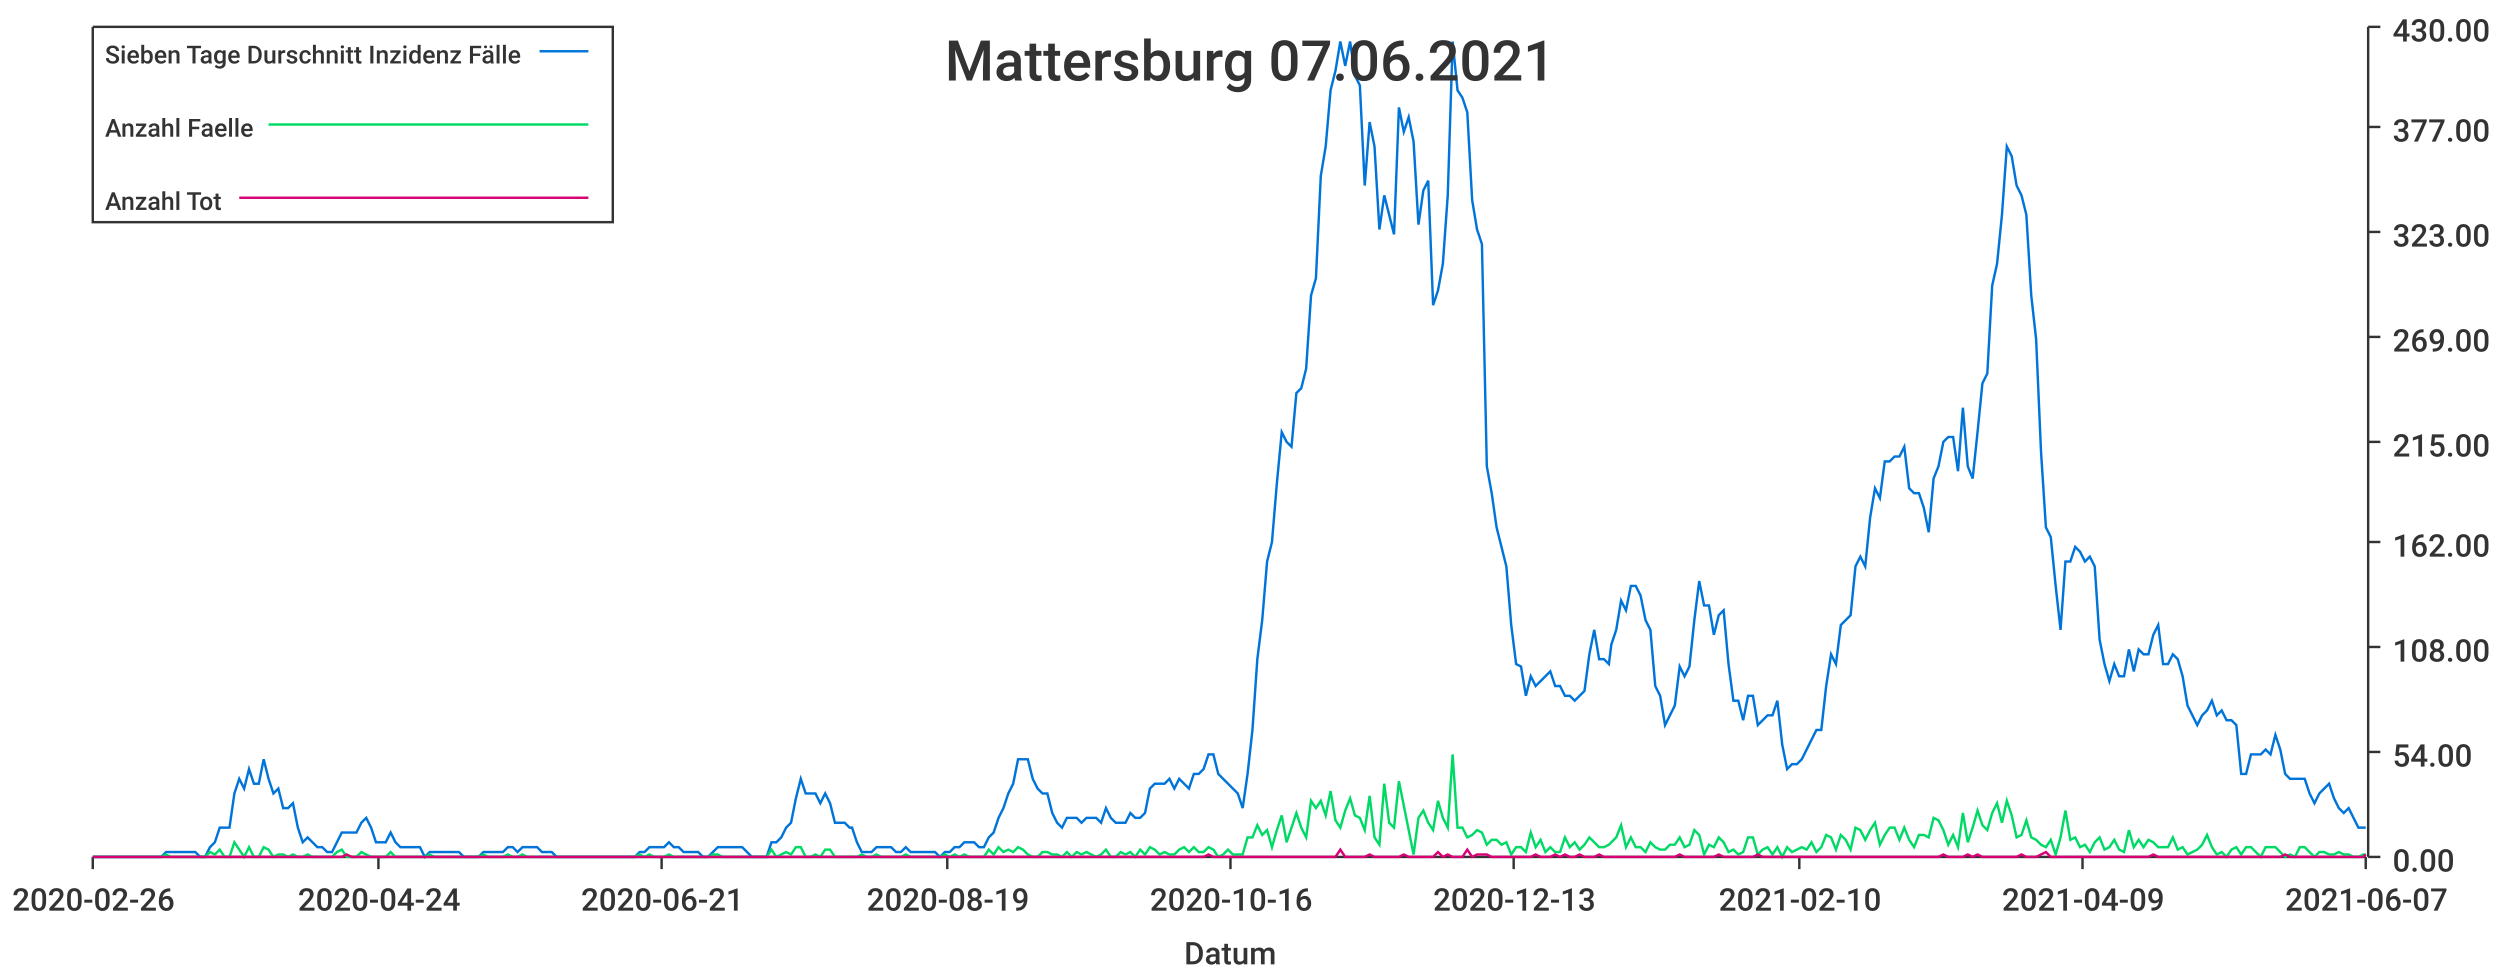
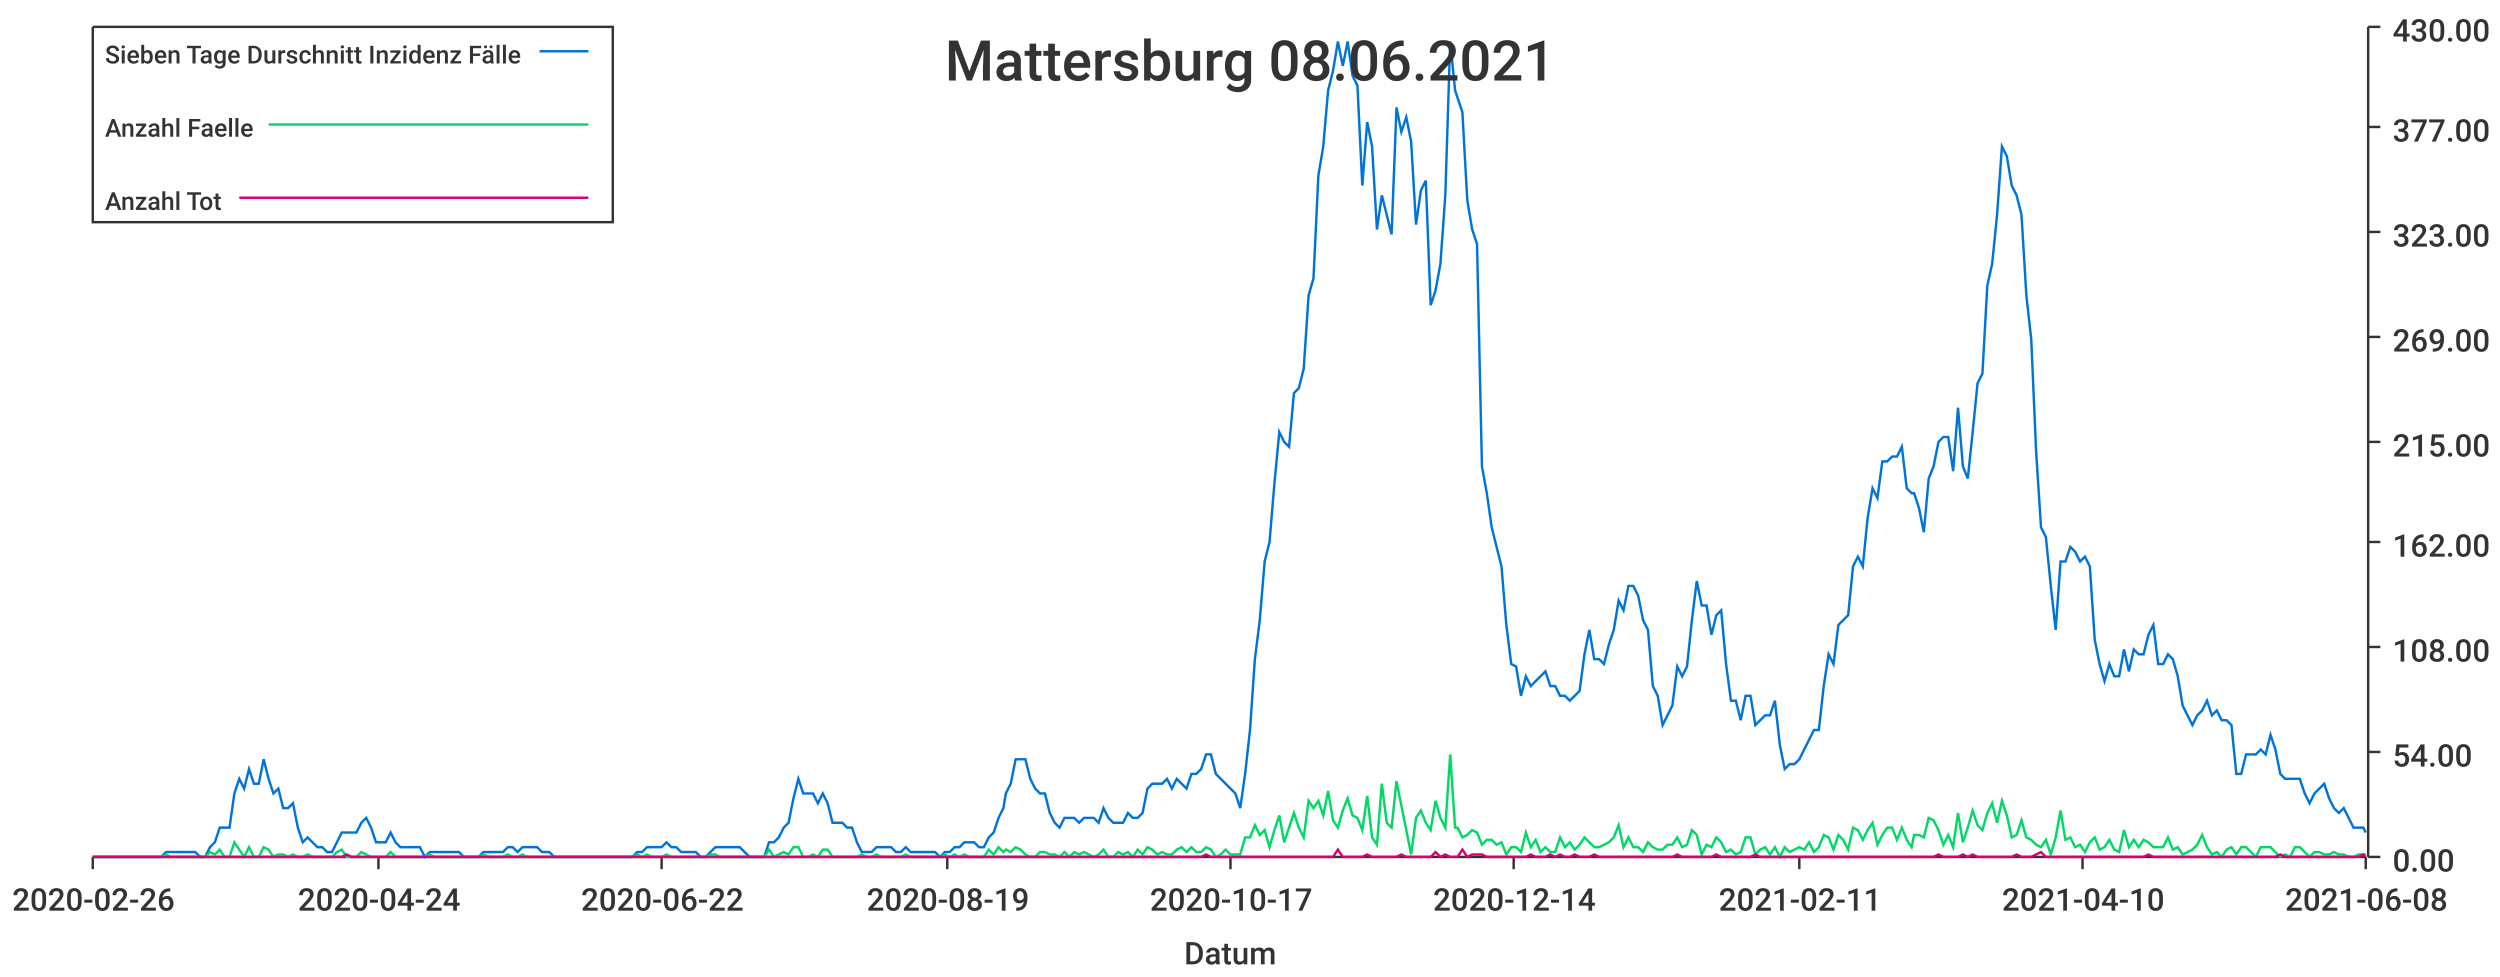
<svg xmlns="http://www.w3.org/2000/svg" width="1024" height="400">\n<path d="M 0 0 L 1024 0 L 1024 400 L 0 400 L 0 0" style="stroke-width:0;stroke:rgba(255,255,255,1.0);fill:rgba(255,255,255,1.0)" />
  <path d="M 38 11 L 969 11 L 969 351 L 38 351 L 38 11" style="stroke-width:0;stroke:rgba(255,255,255,1.0);fill:rgba(255,255,255,1.0)" />
  <path d="M 38 351 L 969 351" style="stroke-width:1;stroke:rgba(51,51,51,1.0);fill:none" />
  <path d="M 38 351 L 38 356" style="stroke-width:1;stroke:rgba(51,51,51,1.0);fill:none" />
  <text x="5" y="373" style="stroke-width:0;stroke:none;fill:rgba(51,51,51,1.0);font-size:12.8px;font-family:'Roboto Medium',sans-serif">2020-02-26</text>
  <path d="M 155 351 L 155 356" style="stroke-width:1;stroke:rgba(51,51,51,1.0);fill:none" />
  <text x="122" y="373" style="stroke-width:0;stroke:none;fill:rgba(51,51,51,1.0);font-size:12.8px;font-family:'Roboto Medium',sans-serif">2020-04-24</text>
  <path d="M 271 351 L 271 356" style="stroke-width:1;stroke:rgba(51,51,51,1.0);fill:none" />
-   <text x="238" y="373" style="stroke-width:0;stroke:none;fill:rgba(51,51,51,1.0);font-size:12.8px;font-family:'Roboto Medium',sans-serif">2020-06-21</text>
+   <text x="238" y="373" style="stroke-width:0;stroke:none;fill:rgba(51,51,51,1.0);font-size:12.8px;font-family:'Roboto Medium',sans-serif">2020-06-22</text>
  <path d="M 388 351 L 388 356" style="stroke-width:1;stroke:rgba(51,51,51,1.0);fill:none" />
  <text x="355" y="373" style="stroke-width:0;stroke:none;fill:rgba(51,51,51,1.0);font-size:12.8px;font-family:'Roboto Medium',sans-serif">2020-08-19</text>
  <path d="M 504 351 L 504 356" style="stroke-width:1;stroke:rgba(51,51,51,1.0);fill:none" />
-   <text x="471" y="373" style="stroke-width:0;stroke:none;fill:rgba(51,51,51,1.0);font-size:12.8px;font-family:'Roboto Medium',sans-serif">2020-10-16</text>
+   <text x="471" y="373" style="stroke-width:0;stroke:none;fill:rgba(51,51,51,1.0);font-size:12.8px;font-family:'Roboto Medium',sans-serif">2020-10-17</text>
  <path d="M 620 351 L 620 356" style="stroke-width:1;stroke:rgba(51,51,51,1.0);fill:none" />
-   <text x="587" y="373" style="stroke-width:0;stroke:none;fill:rgba(51,51,51,1.0);font-size:12.8px;font-family:'Roboto Medium',sans-serif">2020-12-13</text>
+   <text x="587" y="373" style="stroke-width:0;stroke:none;fill:rgba(51,51,51,1.0);font-size:12.8px;font-family:'Roboto Medium',sans-serif">2020-12-14</text>
  <path d="M 737 351 L 737 356" style="stroke-width:1;stroke:rgba(51,51,51,1.0);fill:none" />
-   <text x="704" y="373" style="stroke-width:0;stroke:none;fill:rgba(51,51,51,1.0);font-size:12.8px;font-family:'Roboto Medium',sans-serif">2021-02-10</text>
+   <text x="704" y="373" style="stroke-width:0;stroke:none;fill:rgba(51,51,51,1.0);font-size:12.8px;font-family:'Roboto Medium',sans-serif">2021-02-11</text>
  <path d="M 853 351 L 853 356" style="stroke-width:1;stroke:rgba(51,51,51,1.0);fill:none" />
-   <text x="820" y="373" style="stroke-width:0;stroke:none;fill:rgba(51,51,51,1.0);font-size:12.8px;font-family:'Roboto Medium',sans-serif">2021-04-09</text>
+   <text x="820" y="373" style="stroke-width:0;stroke:none;fill:rgba(51,51,51,1.0);font-size:12.8px;font-family:'Roboto Medium',sans-serif">2021-04-10</text>
  <path d="M 969 351 L 969 356" style="stroke-width:1;stroke:rgba(51,51,51,1.0);fill:none" />
-   <text x="936" y="373" style="stroke-width:0;stroke:none;fill:rgba(51,51,51,1.0);font-size:12.8px;font-family:'Roboto Medium',sans-serif">2021-06-07</text>
+   <text x="936" y="373" style="stroke-width:0;stroke:none;fill:rgba(51,51,51,1.0);font-size:12.8px;font-family:'Roboto Medium',sans-serif">2021-06-08</text>
  <text x="485" y="395" style="stroke-width:0;stroke:none;fill:rgba(51,51,51,1.0);font-size:12.8px;font-family:'Roboto Medium',sans-serif">Datum</text>
  <path d="M 970 351 L 970 11" style="stroke-width:1;stroke:rgba(51,51,51,1.0);fill:none" />
  <path d="M 970 351 L 975 351" style="stroke-width:1;stroke:rgba(51,51,51,1.0);fill:none" />
  <text x="980" y="357" style="stroke-width:0;stroke:none;fill:rgba(51,51,51,1.0);font-size:12.8px;font-family:'Roboto Medium',sans-serif">0.00</text>
  <path d="M 970 308 L 975 308" style="stroke-width:1;stroke:rgba(51,51,51,1.0);fill:none" />
  <text x="980" y="314" style="stroke-width:0;stroke:none;fill:rgba(51,51,51,1.0);font-size:12.8px;font-family:'Roboto Medium',sans-serif">54.00</text>
  <path d="M 970 265 L 975 265" style="stroke-width:1;stroke:rgba(51,51,51,1.0);fill:none" />
  <text x="980" y="271" style="stroke-width:0;stroke:none;fill:rgba(51,51,51,1.0);font-size:12.8px;font-family:'Roboto Medium',sans-serif">108.00</text>
  <path d="M 970 222 L 975 222" style="stroke-width:1;stroke:rgba(51,51,51,1.0);fill:none" />
  <text x="980" y="228" style="stroke-width:0;stroke:none;fill:rgba(51,51,51,1.0);font-size:12.8px;font-family:'Roboto Medium',sans-serif">162.00</text>
  <path d="M 970 181 L 975 181" style="stroke-width:1;stroke:rgba(51,51,51,1.0);fill:none" />
  <text x="980" y="187" style="stroke-width:0;stroke:none;fill:rgba(51,51,51,1.0);font-size:12.8px;font-family:'Roboto Medium',sans-serif">215.00</text>
  <path d="M 970 138 L 975 138" style="stroke-width:1;stroke:rgba(51,51,51,1.0);fill:none" />
  <text x="980" y="144" style="stroke-width:0;stroke:none;fill:rgba(51,51,51,1.0);font-size:12.8px;font-family:'Roboto Medium',sans-serif">269.00</text>
  <path d="M 970 95 L 975 95" style="stroke-width:1;stroke:rgba(51,51,51,1.0);fill:none" />
  <text x="980" y="101" style="stroke-width:0;stroke:none;fill:rgba(51,51,51,1.0);font-size:12.8px;font-family:'Roboto Medium',sans-serif">323.00</text>
  <path d="M 970 52 L 975 52" style="stroke-width:1;stroke:rgba(51,51,51,1.0);fill:none" />
  <text x="980" y="58" style="stroke-width:0;stroke:none;fill:rgba(51,51,51,1.0);font-size:12.8px;font-family:'Roboto Medium',sans-serif">377.00</text>
  <path d="M 970 11 L 975 11" style="stroke-width:1;stroke:rgba(51,51,51,1.0);fill:none" />
  <text x="980" y="17" style="stroke-width:0;stroke:none;fill:rgba(51,51,51,1.0);font-size:12.8px;font-family:'Roboto Medium',sans-serif">430.00</text>
-   <path d="M 38 351 L 40 351 L 42 351 L 44 351 L 46 351 L 48 351 L 50 351 L 52 351 L 54 351 L 56 351 L 58 351 L 60 351 L 62 351 L 64 351 L 66 351 L 68 349 L 70 349 L 72 349 L 74 349 L 76 349 L 78 349 L 80 349 L 82 351 L 84 351 L 86 347 L 88 345 L 90 339 L 92 339 L 94 339 L 96 325 L 98 319 L 100 323 L 102 315 L 104 321 L 106 321 L 108 311 L 110 319 L 112 325 L 114 323 L 116 331 L 118 331 L 120 329 L 122 339 L 124 345 L 126 343 L 128 345 L 130 347 L 132 347 L 134 349 L 136 349 L 138 345 L 140 341 L 142 341 L 144 341 L 146 341 L 148 337 L 150 335 L 152 339 L 154 345 L 156 345 L 158 345 L 160 341 L 162 345 L 164 347 L 166 347 L 168 347 L 170 347 L 172 347 L 174 351 L 176 349 L 178 349 L 180 349 L 182 349 L 184 349 L 186 349 L 188 349 L 190 351 L 192 351 L 194 351 L 196 351 L 198 349 L 200 349 L 202 349 L 204 349 L 206 349 L 208 347 L 210 347 L 212 349 L 214 347 L 216 347 L 218 347 L 220 347 L 222 349 L 224 349 L 226 349 L 228 351 L 230 351 L 232 351 L 234 351 L 236 351 L 238 351 L 240 351 L 242 351 L 244 351 L 246 351 L 248 351 L 250 351 L 252 351 L 254 351 L 256 351 L 258 351 L 260 351 L 262 349 L 264 349 L 266 347 L 268 347 L 270 347 L 272 347 L 274 345 L 276 347 L 278 347 L 280 349 L 282 349 L 284 349 L 286 349 L 288 351 L 290 351 L 292 349 L 294 347 L 296 347 L 298 347 L 300 347 L 302 347 L 304 347 L 306 349 L 308 351 L 310 351 L 312 351 L 314 351 L 316 345 L 318 345 L 320 343 L 322 339 L 324 337 L 326 327 L 328 319 L 330 325 L 332 325 L 334 325 L 336 329 L 338 325 L 340 329 L 342 337 L 344 337 L 346 337 L 348 339 L 349 339 L 351 345 L 353 349 L 355 349 L 357 349 L 359 347 L 361 347 L 363 347 L 365 347 L 367 349 L 369 349 L 371 347 L 373 349 L 375 349 L 377 349 L 379 349 L 381 349 L 383 349 L 385 351 L 387 349 L 389 349 L 391 347 L 393 347 L 395 345 L 397 345 L 399 345 L 401 347 L 403 347 L 405 343 L 407 341 L 409 335 L 411 331 L 413 325 L 415 321 L 417 311 L 419 311 L 421 311 L 423 319 L 425 323 L 427 325 L 429 325 L 431 333 L 433 337 L 435 339 L 437 335 L 439 335 L 441 335 L 443 337 L 445 335 L 447 335 L 449 335 L 451 337 L 453 331 L 455 335 L 457 337 L 459 337 L 461 337 L 463 333 L 465 335 L 467 335 L 469 333 L 471 323 L 473 321 L 475 321 L 477 321 L 479 319 L 481 323 L 483 319 L 485 321 L 487 323 L 489 317 L 491 317 L 493 315 L 495 309 L 497 309 L 499 317 L 501 319 L 503 321 L 505 323 L 507 325 L 509 331 L 511 317 L 513 299 L 515 270 L 517 254 L 519 230 L 521 222 L 523 198 L 525 177 L 527 181 L 529 183 L 531 161 L 533 159 L 535 151 L 537 121 L 539 114 L 541 72 L 543 60 L 545 37 L 547 29 L 549 17 L 551 27 L 553 17 L 555 31 L 557 35 L 559 76 L 561 50 L 563 60 L 565 94 L 567 80 L 569 88 L 571 96 L 573 44 L 575 54 L 577 48 L 579 58 L 581 92 L 583 78 L 585 74 L 587 125 L 589 119 L 591 108 L 593 80 L 595 17 L 597 37 L 599 40 L 601 46 L 603 82 L 605 94 L 607 100 L 609 191 L 611 202 L 613 216 L 615 224 L 617 232 L 619 256 L 621 272 L 623 273 L 625 285 L 627 277 L 629 281 L 631 279 L 633 277 L 635 275 L 637 281 L 639 281 L 641 285 L 643 285 L 645 287 L 647 285 L 649 283 L 651 268 L 653 258 L 655 270 L 657 270 L 659 272 L 660 264 L 662 258 L 664 246 L 666 250 L 668 240 L 670 240 L 672 244 L 674 254 L 676 258 L 678 281 L 680 285 L 682 297 L 684 293 L 686 289 L 688 273 L 690 277 L 692 273 L 694 254 L 696 238 L 698 248 L 700 248 L 702 260 L 704 252 L 706 250 L 708 272 L 710 287 L 712 287 L 714 295 L 716 285 L 718 285 L 720 297 L 722 295 L 724 293 L 726 293 L 728 287 L 730 305 L 732 315 L 734 313 L 736 313 L 738 311 L 740 307 L 742 303 L 744 299 L 746 299 L 748 281 L 750 268 L 752 272 L 754 256 L 756 254 L 758 252 L 760 232 L 762 228 L 764 232 L 766 212 L 768 200 L 770 204 L 772 189 L 774 189 L 776 187 L 778 187 L 780 183 L 782 200 L 784 202 L 786 202 L 788 208 L 790 218 L 792 196 L 794 191 L 796 181 L 798 179 L 800 179 L 802 193 L 804 167 L 806 191 L 808 196 L 810 177 L 812 157 L 814 153 L 816 117 L 818 108 L 820 88 L 822 60 L 824 64 L 826 76 L 828 80 L 830 88 L 832 121 L 834 139 L 836 185 L 838 216 L 840 220 L 842 240 L 844 258 L 846 230 L 848 230 L 850 224 L 852 226 L 854 230 L 856 228 L 858 232 L 860 262 L 862 272 L 864 279 L 866 272 L 868 277 L 870 277 L 872 266 L 874 275 L 876 266 L 878 268 L 880 268 L 882 260 L 884 256 L 886 272 L 888 272 L 890 268 L 892 270 L 894 277 L 896 289 L 898 293 L 900 297 L 902 293 L 904 291 L 906 287 L 908 293 L 910 291 L 912 295 L 914 295 L 916 297 L 918 317 L 920 317 L 922 309 L 924 309 L 926 309 L 928 307 L 930 309 L 932 301 L 934 307 L 936 317 L 938 319 L 940 319 L 942 319 L 944 319 L 946 325 L 948 329 L 950 325 L 952 323 L 954 321 L 956 327 L 958 331 L 960 333 L 962 331 L 964 335 L 966 339 L 968 339 L 969 339" style="stroke-width:1;stroke:rgba(0,116,217,1.0);fill:none" />
-   <path d="M 38 351 L 40 351 L 42 351 L 44 351 L 46 351 L 48 351 L 50 351 L 52 351 L 54 351 L 56 351 L 58 351 L 60 351 L 62 351 L 64 351 L 66 351 L 68 350 L 70 351 L 72 351 L 74 351 L 76 351 L 78 351 L 80 351 L 82 351 L 84 351 L 86 349 L 88 350 L 90 348 L 92 351 L 94 351 L 96 345 L 98 348 L 100 351 L 102 347 L 104 351 L 106 351 L 108 347 L 110 348 L 112 351 L 114 350 L 116 350 L 118 351 L 120 350 L 122 351 L 124 351 L 126 350 L 128 351 L 130 351 L 132 351 L 134 351 L 136 351 L 138 349 L 140 348 L 142 351 L 144 351 L 146 351 L 148 349 L 150 350 L 152 351 L 154 351 L 156 351 L 158 351 L 160 349 L 162 351 L 164 351 L 166 351 L 168 351 L 170 351 L 172 351 L 174 351 L 176 350 L 178 351 L 180 351 L 182 351 L 184 351 L 186 351 L 188 351 L 190 351 L 192 351 L 194 351 L 196 351 L 198 350 L 200 351 L 202 351 L 204 351 L 206 351 L 208 350 L 210 351 L 212 351 L 214 350 L 216 351 L 218 351 L 220 351 L 222 351 L 224 351 L 226 351 L 228 351 L 230 351 L 232 351 L 234 351 L 236 351 L 238 351 L 240 351 L 242 351 L 244 351 L 246 351 L 248 351 L 250 351 L 252 351 L 254 351 L 256 351 L 258 351 L 260 351 L 262 350 L 264 351 L 266 350 L 268 351 L 270 351 L 272 351 L 274 350 L 276 351 L 278 351 L 280 351 L 282 351 L 284 351 L 286 351 L 288 351 L 290 351 L 292 350 L 294 350 L 296 351 L 298 351 L 300 351 L 302 351 L 304 351 L 306 351 L 308 351 L 310 351 L 312 351 L 314 351 L 316 348 L 318 351 L 320 350 L 322 349 L 324 350 L 326 347 L 328 347 L 330 351 L 332 351 L 334 350 L 336 351 L 338 348 L 340 348 L 342 351 L 344 351 L 346 351 L 348 351 L 349 351 L 351 351 L 353 350 L 355 351 L 357 351 L 359 350 L 361 351 L 363 351 L 365 351 L 367 351 L 369 351 L 371 350 L 373 351 L 375 351 L 377 351 L 379 351 L 381 351 L 383 351 L 385 351 L 387 350 L 389 351 L 391 350 L 393 351 L 395 350 L 397 351 L 399 351 L 401 351 L 403 351 L 405 348 L 407 350 L 409 347 L 411 349 L 413 348 L 415 349 L 417 347 L 419 348 L 421 350 L 423 351 L 425 351 L 427 349 L 429 349 L 431 350 L 433 350 L 435 351 L 437 349 L 439 351 L 441 349 L 443 350 L 445 349 L 447 350 L 449 351 L 451 350 L 453 348 L 455 351 L 457 351 L 459 349 L 461 350 L 463 349 L 465 351 L 467 348 L 469 350 L 471 347 L 473 348 L 475 350 L 477 349 L 479 350 L 481 350 L 483 348 L 485 347 L 487 349 L 489 347 L 491 349 L 493 349 L 495 347 L 497 348 L 499 351 L 501 350 L 503 348 L 505 350 L 507 350 L 509 350 L 511 343 L 513 343 L 515 338 L 517 342 L 519 340 L 521 347 L 523 340 L 525 334 L 527 345 L 529 339 L 531 333 L 533 339 L 535 343 L 537 328 L 539 331 L 541 328 L 543 334 L 545 324 L 547 336 L 549 339 L 551 332 L 553 327 L 555 334 L 557 335 L 559 340 L 561 326 L 563 343 L 565 346 L 567 321 L 569 337 L 571 339 L 573 320 L 575 330 L 577 340 L 579 350 L 581 335 L 583 332 L 585 337 L 587 340 L 589 328 L 591 335 L 593 339 L 595 309 L 597 339 L 599 339 L 601 343 L 603 342 L 605 340 L 607 341 L 609 346 L 611 344 L 613 344 L 615 346 L 617 345 L 619 350 L 621 347 L 623 347 L 625 349 L 627 341 L 629 347 L 631 344 L 633 349 L 635 347 L 637 349 L 639 349 L 641 343 L 643 347 L 645 345 L 647 348 L 649 346 L 651 343 L 653 345 L 655 347 L 657 347 L 659 346 L 660 345 L 662 343 L 664 338 L 666 347 L 668 343 L 670 347 L 672 347 L 674 349 L 676 345 L 678 347 L 680 348 L 682 348 L 684 346 L 686 346 L 688 343 L 690 347 L 692 346 L 694 340 L 696 342 L 698 350 L 700 346 L 702 347 L 704 343 L 706 345 L 708 349 L 710 348 L 712 350 L 714 349 L 716 343 L 718 343 L 720 350 L 722 348 L 724 347 L 726 350 L 728 347 L 730 351 L 732 347 L 734 349 L 736 348 L 738 347 L 740 348 L 742 345 L 744 349 L 746 347 L 748 342 L 750 343 L 752 348 L 754 342 L 756 344 L 758 348 L 760 339 L 762 340 L 764 344 L 766 340 L 768 337 L 770 346 L 772 342 L 774 339 L 776 339 L 778 344 L 780 339 L 782 344 L 784 347 L 786 342 L 788 342 L 790 343 L 792 335 L 794 336 L 796 340 L 798 346 L 800 342 L 802 347 L 804 333 L 806 345 L 808 339 L 810 332 L 812 338 L 814 340 L 816 333 L 818 329 L 820 337 L 822 328 L 824 334 L 826 343 L 828 342 L 830 336 L 832 343 L 834 344 L 836 346 L 838 347 L 840 344 L 842 350 L 844 343 L 846 332 L 848 344 L 850 343 L 852 347 L 854 346 L 856 349 L 858 345 L 860 343 L 862 348 L 864 347 L 866 344 L 868 348 L 870 349 L 872 340 L 874 347 L 876 344 L 878 347 L 880 344 L 882 345 L 884 347 L 886 347 L 888 347 L 890 343 L 892 348 L 894 347 L 896 350 L 898 349 L 900 348 L 902 346 L 904 342 L 906 347 L 908 350 L 910 349 L 912 351 L 914 348 L 916 347 L 918 350 L 920 347 L 922 347 L 924 349 L 926 351 L 928 347 L 930 347 L 932 347 L 934 349 L 936 351 L 938 350 L 940 351 L 942 347 L 944 347 L 946 349 L 948 351 L 950 349 L 952 349 L 954 350 L 956 350 L 958 349 L 960 350 L 962 350 L 964 351 L 966 351 L 968 350 L 969 350" style="stroke-width:1;stroke:rgba(0,217,101,1.0);fill:none" />
-   <path d="M 38 351 L 40 351 L 42 351 L 44 351 L 46 351 L 48 351 L 50 351 L 52 351 L 54 351 L 56 351 L 58 351 L 60 351 L 62 351 L 64 351 L 66 351 L 68 351 L 70 351 L 72 351 L 74 351 L 76 351 L 78 351 L 80 351 L 82 351 L 84 351 L 86 351 L 88 351 L 90 351 L 92 351 L 94 351 L 96 351 L 98 351 L 100 351 L 102 351 L 104 351 L 106 351 L 108 351 L 110 351 L 112 351 L 114 351 L 116 351 L 118 351 L 120 351 L 122 351 L 124 351 L 126 351 L 128 351 L 130 351 L 132 351 L 134 351 L 136 351 L 138 351 L 140 351 L 142 350 L 144 351 L 146 351 L 148 351 L 150 351 L 152 351 L 154 351 L 156 351 L 158 351 L 160 351 L 162 351 L 164 351 L 166 351 L 168 351 L 170 351 L 172 351 L 174 351 L 176 351 L 178 351 L 180 351 L 182 351 L 184 351 L 186 351 L 188 351 L 190 351 L 192 351 L 194 351 L 196 351 L 198 351 L 200 351 L 202 351 L 204 351 L 206 351 L 208 351 L 210 351 L 212 351 L 214 351 L 216 351 L 218 351 L 220 351 L 222 351 L 224 351 L 226 351 L 228 351 L 230 351 L 232 351 L 234 351 L 236 351 L 238 351 L 240 351 L 242 351 L 244 351 L 246 351 L 248 351 L 250 351 L 252 351 L 254 351 L 256 351 L 258 351 L 260 351 L 262 351 L 264 351 L 266 351 L 268 351 L 270 351 L 272 351 L 274 351 L 276 351 L 278 351 L 280 351 L 282 351 L 284 351 L 286 351 L 288 351 L 290 351 L 292 351 L 294 351 L 296 351 L 298 351 L 300 351 L 302 351 L 304 351 L 306 351 L 308 351 L 310 351 L 312 351 L 314 351 L 316 351 L 318 351 L 320 351 L 322 351 L 324 351 L 326 351 L 328 351 L 330 351 L 332 351 L 334 351 L 336 351 L 338 351 L 340 351 L 342 351 L 344 351 L 346 351 L 348 351 L 349 351 L 351 351 L 353 351 L 355 351 L 357 351 L 359 351 L 361 351 L 363 351 L 365 351 L 367 351 L 369 351 L 371 351 L 373 351 L 375 351 L 377 351 L 379 351 L 381 351 L 383 351 L 385 351 L 387 351 L 389 351 L 391 351 L 393 351 L 395 351 L 397 351 L 399 351 L 401 351 L 403 351 L 405 351 L 407 351 L 409 351 L 411 351 L 413 351 L 415 351 L 417 351 L 419 351 L 421 351 L 423 351 L 425 351 L 427 351 L 429 351 L 431 351 L 433 351 L 435 351 L 437 351 L 439 351 L 441 351 L 443 351 L 445 351 L 447 351 L 449 351 L 451 351 L 453 351 L 455 351 L 457 351 L 459 351 L 461 351 L 463 351 L 465 351 L 467 351 L 469 351 L 471 351 L 473 351 L 475 351 L 477 351 L 479 351 L 481 351 L 483 351 L 485 351 L 487 351 L 489 351 L 491 351 L 493 351 L 495 350 L 497 351 L 499 351 L 501 351 L 503 351 L 505 351 L 507 351 L 509 351 L 511 351 L 513 351 L 515 351 L 517 351 L 519 351 L 521 351 L 523 351 L 525 351 L 527 351 L 529 351 L 531 351 L 533 351 L 535 351 L 537 351 L 539 351 L 541 351 L 543 351 L 545 351 L 547 351 L 549 348 L 551 351 L 553 351 L 555 351 L 557 351 L 559 351 L 561 350 L 563 351 L 565 351 L 567 351 L 569 351 L 571 351 L 573 351 L 575 350 L 577 351 L 579 351 L 581 351 L 583 351 L 585 351 L 587 351 L 589 349 L 591 351 L 593 350 L 595 351 L 597 351 L 599 351 L 601 348 L 603 351 L 605 350 L 607 350 L 609 350 L 611 351 L 613 351 L 615 351 L 617 351 L 619 351 L 621 351 L 623 351 L 625 351 L 627 351 L 629 350 L 631 351 L 633 351 L 635 351 L 637 350 L 639 351 L 641 350 L 643 351 L 645 351 L 647 350 L 649 351 L 651 351 L 653 351 L 655 350 L 657 351 L 659 351 L 660 351 L 662 351 L 664 351 L 666 351 L 668 351 L 670 351 L 672 351 L 674 351 L 676 351 L 678 351 L 680 351 L 682 351 L 684 351 L 686 351 L 688 350 L 690 351 L 692 351 L 694 351 L 696 351 L 698 351 L 700 351 L 702 351 L 704 350 L 706 351 L 708 351 L 710 351 L 712 351 L 714 351 L 716 351 L 718 351 L 720 350 L 722 351 L 724 351 L 726 351 L 728 351 L 730 351 L 732 351 L 734 351 L 736 351 L 738 351 L 740 351 L 742 351 L 744 351 L 746 351 L 748 351 L 750 351 L 752 351 L 754 351 L 756 351 L 758 351 L 760 351 L 762 351 L 764 351 L 766 351 L 768 351 L 770 351 L 772 351 L 774 351 L 776 351 L 778 351 L 780 351 L 782 351 L 784 351 L 786 351 L 788 351 L 790 351 L 792 351 L 794 351 L 796 350 L 798 351 L 800 351 L 802 351 L 804 351 L 806 350 L 808 351 L 810 350 L 812 351 L 814 351 L 816 351 L 818 351 L 820 351 L 822 351 L 824 351 L 826 351 L 828 350 L 830 351 L 832 351 L 834 351 L 836 350 L 838 349 L 840 351 L 842 351 L 844 351 L 846 351 L 848 351 L 850 351 L 852 351 L 854 351 L 856 351 L 858 351 L 860 351 L 862 351 L 864 351 L 866 351 L 868 351 L 870 351 L 872 351 L 874 351 L 876 351 L 878 351 L 880 351 L 882 350 L 884 351 L 886 351 L 888 351 L 890 351 L 892 351 L 894 351 L 896 351 L 898 351 L 900 351 L 902 351 L 904 351 L 906 351 L 908 351 L 910 351 L 912 351 L 914 351 L 916 351 L 918 351 L 920 351 L 922 351 L 924 351 L 926 351 L 928 351 L 930 351 L 932 351 L 934 351 L 936 350 L 938 351 L 940 351 L 942 351 L 944 351 L 946 351 L 948 351 L 950 351 L 952 351 L 954 351 L 956 351 L 958 351 L 960 351 L 962 351 L 964 351 L 966 351 L 968 351 L 969 350" style="stroke-width:1;stroke:rgba(217,0,116,1.0);fill:none" />
-   <text x="387" y="33" style="stroke-width:0;stroke:none;fill:rgba(51,51,51,1.0);font-size:23.0px;font-family:'Roboto Medium',sans-serif">Mattersburg 07.06.2021</text>
+   <path d="M 38 351 L 40 351 L 42 351 L 44 351 L 46 351 L 48 351 L 50 351 L 52 351 L 54 351 L 56 351 L 58 351 L 60 351 L 62 351 L 64 351 L 66 351 L 68 349 L 70 349 L 72 349 L 74 349 L 76 349 L 78 349 L 80 349 L 82 351 L 84 351 L 86 347 L 88 345 L 90 339 L 92 339 L 94 339 L 96 325 L 98 319 L 100 323 L 102 315 L 104 321 L 106 321 L 108 311 L 110 319 L 112 325 L 114 323 L 116 331 L 118 331 L 120 329 L 122 339 L 124 345 L 126 343 L 128 345 L 130 347 L 132 347 L 134 349 L 136 349 L 138 345 L 140 341 L 142 341 L 144 341 L 146 341 L 148 337 L 150 335 L 152 339 L 154 345 L 156 345 L 158 345 L 160 341 L 162 345 L 164 347 L 166 347 L 168 347 L 170 347 L 172 347 L 174 351 L 176 349 L 178 349 L 180 349 L 182 349 L 184 349 L 186 349 L 188 349 L 190 351 L 192 351 L 194 351 L 196 351 L 198 349 L 200 349 L 202 349 L 204 349 L 206 349 L 208 347 L 210 347 L 212 349 L 214 347 L 216 347 L 218 347 L 220 347 L 222 349 L 224 349 L 225 349 L 227 351 L 229 351 L 231 351 L 233 351 L 235 351 L 237 351 L 239 351 L 241 351 L 243 351 L 245 351 L 247 351 L 249 351 L 251 351 L 253 351 L 255 351 L 257 351 L 259 351 L 261 349 L 263 349 L 265 347 L 267 347 L 269 347 L 271 347 L 273 345 L 275 347 L 277 347 L 279 349 L 281 349 L 283 349 L 285 349 L 287 351 L 289 351 L 291 349 L 293 347 L 295 347 L 297 347 L 299 347 L 301 347 L 303 347 L 305 349 L 307 351 L 309 351 L 311 351 L 313 351 L 315 345 L 317 345 L 319 343 L 321 339 L 323 337 L 325 327 L 327 319 L 329 325 L 331 325 L 333 325 L 335 329 L 337 325 L 339 329 L 341 337 L 343 337 L 345 337 L 347 339 L 349 339 L 351 345 L 353 349 L 355 349 L 357 349 L 359 347 L 361 347 L 363 347 L 365 347 L 367 349 L 369 349 L 371 347 L 373 349 L 375 349 L 377 349 L 379 349 L 381 349 L 383 349 L 385 351 L 387 349 L 389 349 L 391 347 L 393 347 L 395 345 L 397 345 L 399 345 L 401 347 L 403 347 L 405 343 L 407 341 L 409 335 L 411 331 L 412 325 L 414 321 L 416 311 L 418 311 L 420 311 L 422 319 L 424 323 L 426 325 L 428 325 L 430 333 L 432 337 L 434 339 L 436 335 L 438 335 L 440 335 L 442 337 L 444 335 L 446 335 L 448 335 L 450 337 L 452 331 L 454 335 L 456 337 L 458 337 L 460 337 L 462 333 L 464 335 L 466 335 L 468 333 L 470 323 L 472 321 L 474 321 L 476 321 L 478 319 L 480 323 L 482 319 L 484 321 L 486 323 L 488 317 L 490 317 L 492 315 L 494 309 L 496 309 L 498 317 L 500 319 L 502 321 L 504 323 L 506 325 L 508 331 L 510 317 L 512 299 L 514 270 L 516 254 L 518 230 L 520 222 L 522 198 L 524 177 L 526 181 L 528 183 L 530 161 L 532 159 L 534 151 L 536 121 L 538 114 L 540 72 L 542 60 L 544 37 L 546 29 L 548 17 L 550 27 L 552 17 L 554 31 L 556 35 L 558 76 L 560 50 L 562 60 L 564 94 L 566 80 L 568 88 L 570 96 L 572 44 L 574 54 L 576 48 L 578 58 L 580 92 L 582 78 L 584 74 L 586 125 L 588 119 L 590 108 L 592 80 L 594 17 L 596 37 L 597 40 L 599 46 L 601 82 L 603 94 L 605 100 L 607 191 L 609 202 L 611 216 L 613 224 L 615 232 L 617 256 L 619 272 L 621 273 L 623 285 L 625 277 L 627 281 L 629 279 L 631 277 L 633 275 L 635 281 L 637 281 L 639 285 L 641 285 L 643 287 L 645 285 L 647 283 L 649 268 L 651 258 L 653 270 L 655 270 L 657 272 L 659 264 L 661 258 L 663 246 L 665 250 L 667 240 L 669 240 L 671 244 L 673 254 L 675 258 L 677 281 L 679 285 L 681 297 L 683 293 L 685 289 L 687 273 L 689 277 L 691 273 L 693 254 L 695 238 L 697 248 L 699 248 L 701 260 L 703 252 L 705 250 L 707 272 L 709 287 L 711 287 L 713 295 L 715 285 L 717 285 L 719 297 L 721 295 L 723 293 L 725 293 L 727 287 L 729 305 L 731 315 L 733 313 L 735 313 L 737 311 L 739 307 L 741 303 L 743 299 L 745 299 L 747 281 L 749 268 L 751 272 L 753 256 L 755 254 L 757 252 L 759 232 L 761 228 L 763 232 L 765 212 L 767 200 L 769 204 L 771 189 L 773 189 L 775 187 L 777 187 L 779 183 L 781 200 L 783 202 L 784 202 L 786 208 L 788 218 L 790 196 L 792 191 L 794 181 L 796 179 L 798 179 L 800 193 L 802 167 L 804 191 L 806 196 L 808 177 L 810 157 L 812 153 L 814 117 L 816 108 L 818 88 L 820 60 L 822 64 L 824 76 L 826 80 L 828 88 L 830 121 L 832 139 L 834 185 L 836 216 L 838 220 L 840 240 L 842 258 L 844 230 L 846 230 L 848 224 L 850 226 L 852 230 L 854 228 L 856 232 L 858 262 L 860 272 L 862 279 L 864 272 L 866 277 L 868 277 L 870 266 L 872 275 L 874 266 L 876 268 L 878 268 L 880 260 L 882 256 L 884 272 L 886 272 L 888 268 L 890 270 L 892 277 L 894 289 L 896 293 L 898 297 L 900 293 L 902 291 L 904 287 L 906 293 L 908 291 L 910 295 L 912 295 L 914 297 L 916 317 L 918 317 L 920 309 L 922 309 L 924 309 L 926 307 L 928 309 L 930 301 L 932 307 L 934 317 L 936 319 L 938 319 L 940 319 L 942 319 L 944 325 L 946 329 L 948 325 L 950 323 L 952 321 L 954 327 L 956 331 L 958 333 L 960 331 L 962 335 L 964 339 L 966 339 L 968 339 L 969 341" style="stroke-width:1;stroke:rgba(0,116,217,1.0);fill:none" />
+   <path d="M 38 351 L 40 351 L 42 351 L 44 351 L 46 351 L 48 351 L 50 351 L 52 351 L 54 351 L 56 351 L 58 351 L 60 351 L 62 351 L 64 351 L 66 351 L 68 350 L 70 351 L 72 351 L 74 351 L 76 351 L 78 351 L 80 351 L 82 351 L 84 351 L 86 349 L 88 350 L 90 348 L 92 351 L 94 351 L 96 345 L 98 348 L 100 351 L 102 347 L 104 351 L 106 351 L 108 347 L 110 348 L 112 351 L 114 350 L 116 350 L 118 351 L 120 350 L 122 351 L 124 351 L 126 350 L 128 351 L 130 351 L 132 351 L 134 351 L 136 351 L 138 349 L 140 348 L 142 351 L 144 351 L 146 351 L 148 349 L 150 350 L 152 351 L 154 351 L 156 351 L 158 351 L 160 349 L 162 351 L 164 351 L 166 351 L 168 351 L 170 351 L 172 351 L 174 351 L 176 350 L 178 351 L 180 351 L 182 351 L 184 351 L 186 351 L 188 351 L 190 351 L 192 351 L 194 351 L 196 351 L 198 350 L 200 351 L 202 351 L 204 351 L 206 351 L 208 350 L 210 351 L 212 351 L 214 350 L 216 351 L 218 351 L 220 351 L 222 351 L 224 351 L 225 351 L 227 351 L 229 351 L 231 351 L 233 351 L 235 351 L 237 351 L 239 351 L 241 351 L 243 351 L 245 351 L 247 351 L 249 351 L 251 351 L 253 351 L 255 351 L 257 351 L 259 351 L 261 350 L 263 351 L 265 350 L 267 351 L 269 351 L 271 351 L 273 350 L 275 351 L 277 351 L 279 351 L 281 351 L 283 351 L 285 351 L 287 351 L 289 351 L 291 350 L 293 350 L 295 351 L 297 351 L 299 351 L 301 351 L 303 351 L 305 351 L 307 351 L 309 351 L 311 351 L 313 351 L 315 348 L 317 351 L 319 350 L 321 349 L 323 350 L 325 347 L 327 347 L 329 351 L 331 351 L 333 350 L 335 351 L 337 348 L 339 348 L 341 351 L 343 351 L 345 351 L 347 351 L 349 351 L 351 351 L 353 350 L 355 351 L 357 351 L 359 350 L 361 351 L 363 351 L 365 351 L 367 351 L 369 351 L 371 350 L 373 351 L 375 351 L 377 351 L 379 351 L 381 351 L 383 351 L 385 351 L 387 350 L 389 351 L 391 350 L 393 351 L 395 350 L 397 351 L 399 351 L 401 351 L 403 351 L 405 348 L 407 350 L 409 347 L 411 349 L 412 348 L 414 349 L 416 347 L 418 348 L 420 350 L 422 351 L 424 351 L 426 349 L 428 349 L 430 350 L 432 350 L 434 351 L 436 349 L 438 351 L 440 349 L 442 350 L 444 349 L 446 350 L 448 351 L 450 350 L 452 348 L 454 351 L 456 351 L 458 349 L 460 350 L 462 349 L 464 351 L 466 348 L 468 350 L 470 347 L 472 348 L 474 350 L 476 349 L 478 350 L 480 350 L 482 348 L 484 347 L 486 349 L 488 347 L 490 349 L 492 349 L 494 347 L 496 348 L 498 351 L 500 350 L 502 348 L 504 350 L 506 350 L 508 350 L 510 343 L 512 343 L 514 338 L 516 342 L 518 340 L 520 347 L 522 340 L 524 334 L 526 345 L 528 339 L 530 333 L 532 339 L 534 343 L 536 328 L 538 331 L 540 328 L 542 334 L 544 324 L 546 336 L 548 339 L 550 332 L 552 327 L 554 334 L 556 335 L 558 340 L 560 326 L 562 343 L 564 346 L 566 321 L 568 337 L 570 339 L 572 320 L 574 330 L 576 340 L 578 350 L 580 335 L 582 332 L 584 337 L 586 340 L 588 328 L 590 335 L 592 339 L 594 309 L 596 339 L 597 339 L 599 343 L 601 342 L 603 340 L 605 341 L 607 346 L 609 344 L 611 344 L 613 346 L 615 345 L 617 350 L 619 347 L 621 347 L 623 349 L 625 341 L 627 347 L 629 344 L 631 349 L 633 347 L 635 349 L 637 349 L 639 343 L 641 347 L 643 345 L 645 348 L 647 346 L 649 343 L 651 345 L 653 347 L 655 347 L 657 346 L 659 345 L 661 343 L 663 338 L 665 347 L 667 343 L 669 347 L 671 347 L 673 349 L 675 345 L 677 347 L 679 348 L 681 348 L 683 346 L 685 346 L 687 343 L 689 347 L 691 346 L 693 340 L 695 342 L 697 350 L 699 346 L 701 347 L 703 343 L 705 345 L 707 349 L 709 348 L 711 350 L 713 349 L 715 343 L 717 343 L 719 350 L 721 348 L 723 347 L 725 350 L 727 347 L 729 351 L 731 347 L 733 349 L 735 348 L 737 347 L 739 348 L 741 345 L 743 349 L 745 347 L 747 342 L 749 343 L 751 348 L 753 342 L 755 344 L 757 348 L 759 339 L 761 340 L 763 344 L 765 340 L 767 337 L 769 346 L 771 342 L 773 339 L 775 339 L 777 344 L 779 339 L 781 344 L 783 347 L 784 342 L 786 342 L 788 343 L 790 335 L 792 336 L 794 340 L 796 346 L 798 342 L 800 347 L 802 333 L 804 345 L 806 339 L 808 332 L 810 338 L 812 340 L 814 333 L 816 329 L 818 337 L 820 328 L 822 334 L 824 343 L 826 342 L 828 336 L 830 343 L 832 344 L 834 346 L 836 347 L 838 344 L 840 350 L 842 343 L 844 332 L 846 344 L 848 343 L 850 347 L 852 346 L 854 349 L 856 345 L 858 343 L 860 348 L 862 347 L 864 344 L 866 348 L 868 349 L 870 340 L 872 347 L 874 344 L 876 347 L 878 344 L 880 345 L 882 347 L 884 347 L 886 347 L 888 343 L 890 348 L 892 347 L 894 350 L 896 349 L 898 348 L 900 346 L 902 342 L 904 347 L 906 350 L 908 349 L 910 351 L 912 348 L 914 347 L 916 350 L 918 347 L 920 347 L 922 349 L 924 351 L 926 347 L 928 347 L 930 347 L 932 349 L 934 351 L 936 350 L 938 351 L 940 347 L 942 347 L 944 349 L 946 351 L 948 349 L 950 349 L 952 350 L 954 350 L 956 349 L 958 350 L 960 350 L 962 351 L 964 351 L 966 350 L 968 350 L 969 350" style="stroke-width:1;stroke:rgba(0,217,101,1.0);fill:none" />
+   <path d="M 38 351 L 40 351 L 42 351 L 44 351 L 46 351 L 48 351 L 50 351 L 52 351 L 54 351 L 56 351 L 58 351 L 60 351 L 62 351 L 64 351 L 66 351 L 68 351 L 70 351 L 72 351 L 74 351 L 76 351 L 78 351 L 80 351 L 82 351 L 84 351 L 86 351 L 88 351 L 90 351 L 92 351 L 94 351 L 96 351 L 98 351 L 100 351 L 102 351 L 104 351 L 106 351 L 108 351 L 110 351 L 112 351 L 114 351 L 116 351 L 118 351 L 120 351 L 122 351 L 124 351 L 126 351 L 128 351 L 130 351 L 132 351 L 134 351 L 136 351 L 138 351 L 140 351 L 142 350 L 144 351 L 146 351 L 148 351 L 150 351 L 152 351 L 154 351 L 156 351 L 158 351 L 160 351 L 162 351 L 164 351 L 166 351 L 168 351 L 170 351 L 172 351 L 174 351 L 176 351 L 178 351 L 180 351 L 182 351 L 184 351 L 186 351 L 188 351 L 190 351 L 192 351 L 194 351 L 196 351 L 198 351 L 200 351 L 202 351 L 204 351 L 206 351 L 208 351 L 210 351 L 212 351 L 214 351 L 216 351 L 218 351 L 220 351 L 222 351 L 224 351 L 225 351 L 227 351 L 229 351 L 231 351 L 233 351 L 235 351 L 237 351 L 239 351 L 241 351 L 243 351 L 245 351 L 247 351 L 249 351 L 251 351 L 253 351 L 255 351 L 257 351 L 259 351 L 261 351 L 263 351 L 265 351 L 267 351 L 269 351 L 271 351 L 273 351 L 275 351 L 277 351 L 279 351 L 281 351 L 283 351 L 285 351 L 287 351 L 289 351 L 291 351 L 293 351 L 295 351 L 297 351 L 299 351 L 301 351 L 303 351 L 305 351 L 307 351 L 309 351 L 311 351 L 313 351 L 315 351 L 317 351 L 319 351 L 321 351 L 323 351 L 325 351 L 327 351 L 329 351 L 331 351 L 333 351 L 335 351 L 337 351 L 339 351 L 341 351 L 343 351 L 345 351 L 347 351 L 349 351 L 351 351 L 353 351 L 355 351 L 357 351 L 359 351 L 361 351 L 363 351 L 365 351 L 367 351 L 369 351 L 371 351 L 373 351 L 375 351 L 377 351 L 379 351 L 381 351 L 383 351 L 385 351 L 387 351 L 389 351 L 391 351 L 393 351 L 395 351 L 397 351 L 399 351 L 401 351 L 403 351 L 405 351 L 407 351 L 409 351 L 411 351 L 412 351 L 414 351 L 416 351 L 418 351 L 420 351 L 422 351 L 424 351 L 426 351 L 428 351 L 430 351 L 432 351 L 434 351 L 436 351 L 438 351 L 440 351 L 442 351 L 444 351 L 446 351 L 448 351 L 450 351 L 452 351 L 454 351 L 456 351 L 458 351 L 460 351 L 462 351 L 464 351 L 466 351 L 468 351 L 470 351 L 472 351 L 474 351 L 476 351 L 478 351 L 480 351 L 482 351 L 484 351 L 486 351 L 488 351 L 490 351 L 492 351 L 494 350 L 496 351 L 498 351 L 500 351 L 502 351 L 504 351 L 506 351 L 508 351 L 510 351 L 512 351 L 514 351 L 516 351 L 518 351 L 520 351 L 522 351 L 524 351 L 526 351 L 528 351 L 530 351 L 532 351 L 534 351 L 536 351 L 538 351 L 540 351 L 542 351 L 544 351 L 546 351 L 548 348 L 550 351 L 552 351 L 554 351 L 556 351 L 558 351 L 560 350 L 562 351 L 564 351 L 566 351 L 568 351 L 570 351 L 572 351 L 574 350 L 576 351 L 578 351 L 580 351 L 582 351 L 584 351 L 586 351 L 588 349 L 590 351 L 592 350 L 594 351 L 596 351 L 597 351 L 599 348 L 601 351 L 603 350 L 605 350 L 607 350 L 609 351 L 611 351 L 613 351 L 615 351 L 617 351 L 619 351 L 621 351 L 623 351 L 625 351 L 627 350 L 629 351 L 631 351 L 633 351 L 635 350 L 637 351 L 639 350 L 641 351 L 643 351 L 645 350 L 647 351 L 649 351 L 651 351 L 653 350 L 655 351 L 657 351 L 659 351 L 661 351 L 663 351 L 665 351 L 667 351 L 669 351 L 671 351 L 673 351 L 675 351 L 677 351 L 679 351 L 681 351 L 683 351 L 685 351 L 687 350 L 689 351 L 691 351 L 693 351 L 695 351 L 697 351 L 699 351 L 701 351 L 703 350 L 705 351 L 707 351 L 709 351 L 711 351 L 713 351 L 715 351 L 717 351 L 719 350 L 721 351 L 723 351 L 725 351 L 727 351 L 729 351 L 731 351 L 733 351 L 735 351 L 737 351 L 739 351 L 741 351 L 743 351 L 745 351 L 747 351 L 749 351 L 751 351 L 753 351 L 755 351 L 757 351 L 759 351 L 761 351 L 763 351 L 765 351 L 767 351 L 769 351 L 771 351 L 773 351 L 775 351 L 777 351 L 779 351 L 781 351 L 783 351 L 784 351 L 786 351 L 788 351 L 790 351 L 792 351 L 794 350 L 796 351 L 798 351 L 800 351 L 802 351 L 804 350 L 806 351 L 808 350 L 810 351 L 812 351 L 814 351 L 816 351 L 818 351 L 820 351 L 822 351 L 824 351 L 826 350 L 828 351 L 830 351 L 832 351 L 834 350 L 836 349 L 838 351 L 840 351 L 842 351 L 844 351 L 846 351 L 848 351 L 850 351 L 852 351 L 854 351 L 856 351 L 858 351 L 860 351 L 862 351 L 864 351 L 866 351 L 868 351 L 870 351 L 872 351 L 874 351 L 876 351 L 878 351 L 880 350 L 882 351 L 884 351 L 886 351 L 888 351 L 890 351 L 892 351 L 894 351 L 896 351 L 898 351 L 900 351 L 902 351 L 904 351 L 906 351 L 908 351 L 910 351 L 912 351 L 914 351 L 916 351 L 918 351 L 920 351 L 922 351 L 924 351 L 926 351 L 928 351 L 930 351 L 932 351 L 934 350 L 936 351 L 938 351 L 940 351 L 942 351 L 944 351 L 946 351 L 948 351 L 950 351 L 952 351 L 954 351 L 956 351 L 958 351 L 960 351 L 962 351 L 964 351 L 966 351 L 968 350 L 969 351" style="stroke-width:1;stroke:rgba(217,0,116,1.0);fill:none" />
+   <text x="387" y="33" style="stroke-width:0;stroke:none;fill:rgba(51,51,51,1.0);font-size:23.0px;font-family:'Roboto Medium',sans-serif">Mattersburg 08.06.2021</text>
  <path d="M 38 11 L 251 11 L 251 91 L 38 91 L 38 11" style="stroke-width:1;stroke:rgba(51,51,51,1.0);fill:rgba(255,255,255,1.0)" />
  <text x="43" y="26" style="stroke-width:0;stroke:none;fill:rgba(51,51,51,1.0);font-size:10.2px;font-family:'Roboto Medium',sans-serif">Sieben Tage Durschnitt Inzidenz Fälle</text>
  <path d="M 221 21 L 241 21" style="stroke-width:1;stroke:rgba(0,116,217,1.0);fill:none" />
  <text x="43" y="56" style="stroke-width:0;stroke:none;fill:rgba(51,51,51,1.0);font-size:10.2px;font-family:'Roboto Medium',sans-serif">Anzahl Faelle</text>
  <path d="M 110 51 L 241 51" style="stroke-width:1;stroke:rgba(0,217,101,1.0);fill:none" />
  <text x="43" y="86" style="stroke-width:0;stroke:none;fill:rgba(51,51,51,1.0);font-size:10.2px;font-family:'Roboto Medium',sans-serif">Anzahl Tot</text>
  <path d="M 98 81 L 241 81" style="stroke-width:1;stroke:rgba(217,0,116,1.0);fill:none" />
</svg>
